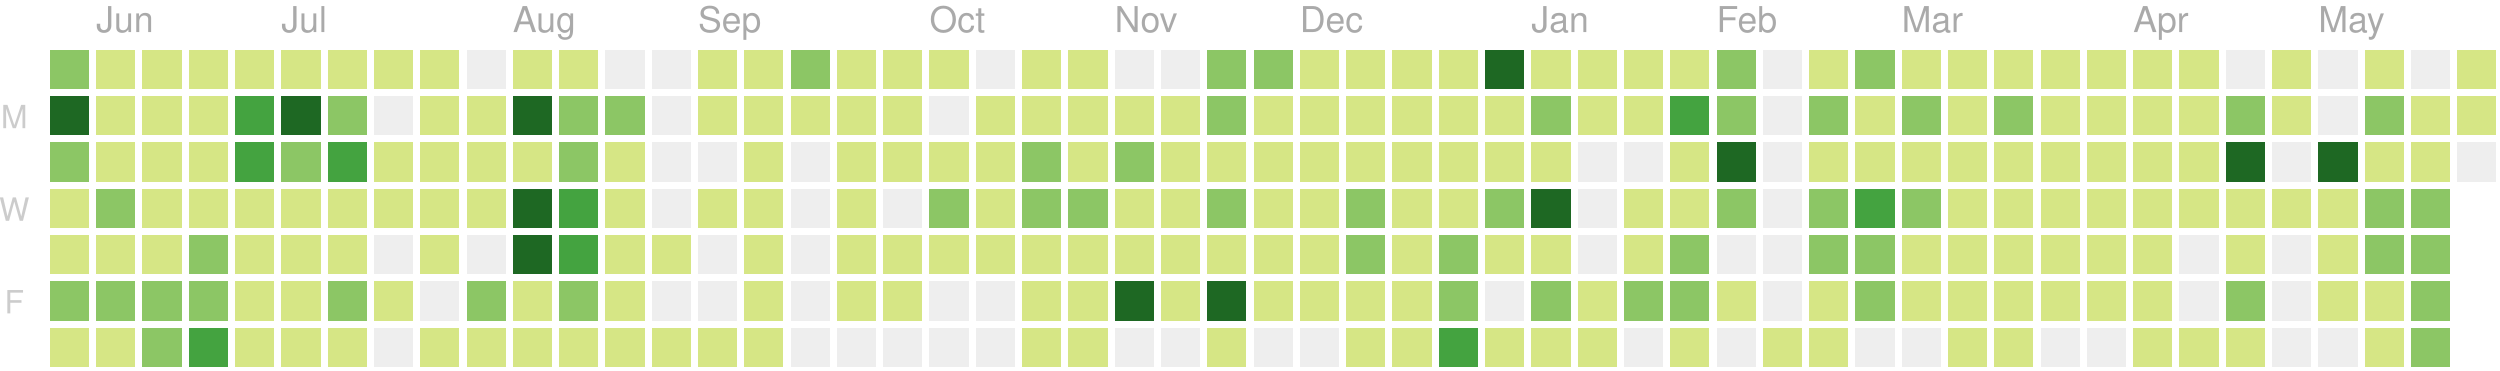
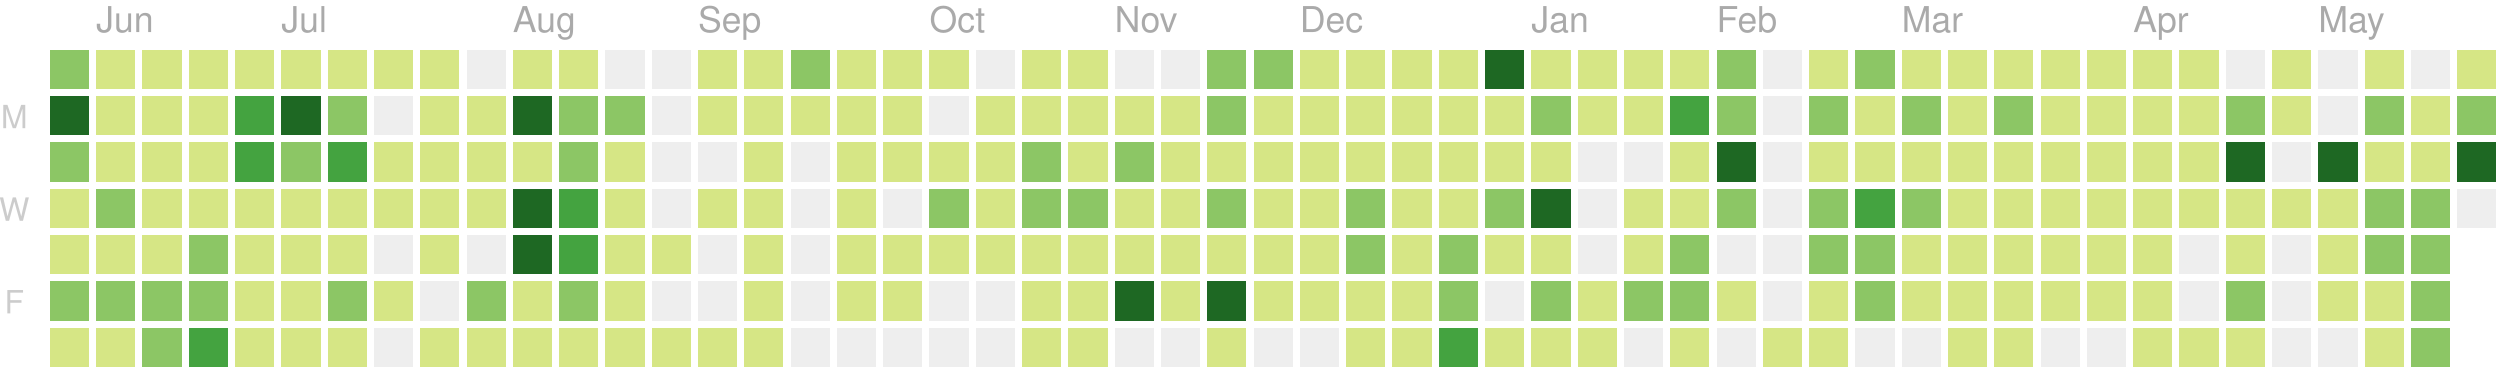
<svg xmlns="http://www.w3.org/2000/svg" version="1.1" width="702" height="104">
  <rect style="fill:#8cc665;shape-rendering:crispedges;" data-score="15" data-date="2018-05-27" x="14" y="14" width="11" height="11" />
  <rect style="fill:#d6e685;shape-rendering:crispedges;" data-score="1" data-date="2018-06-03" x="27" y="14" width="11" height="11" />
  <rect style="fill:#d6e685;shape-rendering:crispedges;" data-score="1" data-date="2018-06-10" x="40" y="14" width="11" height="11" />
  <rect style="fill:#d6e685;shape-rendering:crispedges;" data-score="1" data-date="2018-06-17" x="53" y="14" width="11" height="11" />
  <rect style="fill:#d6e685;shape-rendering:crispedges;" data-score="8" data-date="2018-06-24" x="66" y="14" width="11" height="11" />
  <rect style="fill:#d6e685;shape-rendering:crispedges;" data-score="5" data-date="2018-07-01" x="79" y="14" width="11" height="11" />
  <rect style="fill:#d6e685;shape-rendering:crispedges;" data-score="3" data-date="2018-07-08" x="92" y="14" width="11" height="11" />
  <rect style="fill:#d6e685;shape-rendering:crispedges;" data-score="1" data-date="2018-07-15" x="105" y="14" width="11" height="11" />
  <rect style="fill:#d6e685;shape-rendering:crispedges;" data-score="2" data-date="2018-07-22" x="118" y="14" width="11" height="11" />
  <rect style="fill:#eeeeee;shape-rendering:crispedges;" data-score="0" data-date="2018-07-29" x="131" y="14" width="11" height="11" />
  <rect style="fill:#d6e685;shape-rendering:crispedges;" data-score="1" data-date="2018-08-05" x="144" y="14" width="11" height="11" />
  <rect style="fill:#d6e685;shape-rendering:crispedges;" data-score="3" data-date="2018-08-12" x="157" y="14" width="11" height="11" />
  <rect style="fill:#eeeeee;shape-rendering:crispedges;" data-score="0" data-date="2018-08-19" x="170" y="14" width="11" height="11" />
  <rect style="fill:#eeeeee;shape-rendering:crispedges;" data-score="0" data-date="2018-08-26" x="183" y="14" width="11" height="11" />
  <rect style="fill:#d6e685;shape-rendering:crispedges;" data-score="1" data-date="2018-09-02" x="196" y="14" width="11" height="11" />
  <rect style="fill:#d6e685;shape-rendering:crispedges;" data-score="5" data-date="2018-09-09" x="209" y="14" width="11" height="11" />
  <rect style="fill:#8cc665;shape-rendering:crispedges;" data-score="15" data-date="2018-09-16" x="222" y="14" width="11" height="11" />
  <rect style="fill:#d6e685;shape-rendering:crispedges;" data-score="6" data-date="2018-09-23" x="235" y="14" width="11" height="11" />
  <rect style="fill:#d6e685;shape-rendering:crispedges;" data-score="1" data-date="2018-09-30" x="248" y="14" width="11" height="11" />
  <rect style="fill:#d6e685;shape-rendering:crispedges;" data-score="2" data-date="2018-10-07" x="261" y="14" width="11" height="11" />
  <rect style="fill:#eeeeee;shape-rendering:crispedges;" data-score="0" data-date="2018-10-14" x="274" y="14" width="11" height="11" />
  <rect style="fill:#d6e685;shape-rendering:crispedges;" data-score="1" data-date="2018-10-21" x="287" y="14" width="11" height="11" />
  <rect style="fill:#d6e685;shape-rendering:crispedges;" data-score="10" data-date="2018-10-28" x="300" y="14" width="11" height="11" />
  <rect style="fill:#eeeeee;shape-rendering:crispedges;" data-score="0" data-date="2018-11-04" x="313" y="14" width="11" height="11" />
  <rect style="fill:#eeeeee;shape-rendering:crispedges;" data-score="0" data-date="2018-11-11" x="326" y="14" width="11" height="11" />
  <rect style="fill:#8cc665;shape-rendering:crispedges;" data-score="15" data-date="2018-11-18" x="339" y="14" width="11" height="11" />
  <rect style="fill:#8cc665;shape-rendering:crispedges;" data-score="17" data-date="2018-11-25" x="352" y="14" width="11" height="11" />
  <rect style="fill:#d6e685;shape-rendering:crispedges;" data-score="4" data-date="2018-12-02" x="365" y="14" width="11" height="11" />
  <rect style="fill:#d6e685;shape-rendering:crispedges;" data-score="2" data-date="2018-12-09" x="378" y="14" width="11" height="11" />
  <rect style="fill:#d6e685;shape-rendering:crispedges;" data-score="3" data-date="2018-12-16" x="391" y="14" width="11" height="11" />
  <rect style="fill:#d6e685;shape-rendering:crispedges;" data-score="4" data-date="2018-12-23" x="404" y="14" width="11" height="11" />
  <rect style="fill:#1e6823;shape-rendering:crispedges;" data-score="82" data-date="2018-12-30" x="417" y="14" width="11" height="11" />
  <rect style="fill:#d6e685;shape-rendering:crispedges;" data-score="7" data-date="2019-01-06" x="430" y="14" width="11" height="11" />
  <rect style="fill:#d6e685;shape-rendering:crispedges;" data-score="1" data-date="2019-01-13" x="443" y="14" width="11" height="11" />
  <rect style="fill:#d6e685;shape-rendering:crispedges;" data-score="8" data-date="2019-01-20" x="456" y="14" width="11" height="11" />
  <rect style="fill:#d6e685;shape-rendering:crispedges;" data-score="7" data-date="2019-01-27" x="469" y="14" width="11" height="11" />
  <rect style="fill:#8cc665;shape-rendering:crispedges;" data-score="20" data-date="2019-02-03" x="482" y="14" width="11" height="11" />
  <rect style="fill:#eeeeee;shape-rendering:crispedges;" data-score="0" data-date="2019-02-10" x="495" y="14" width="11" height="11" />
  <rect style="fill:#d6e685;shape-rendering:crispedges;" data-score="2" data-date="2019-02-17" x="508" y="14" width="11" height="11" />
  <rect style="fill:#8cc665;shape-rendering:crispedges;" data-score="13" data-date="2019-02-24" x="521" y="14" width="11" height="11" />
  <rect style="fill:#d6e685;shape-rendering:crispedges;" data-score="6" data-date="2019-03-03" x="534" y="14" width="11" height="11" />
  <rect style="fill:#d6e685;shape-rendering:crispedges;" data-score="6" data-date="2019-03-10" x="547" y="14" width="11" height="11" />
  <rect style="fill:#d6e685;shape-rendering:crispedges;" data-score="1" data-date="2019-03-17" x="560" y="14" width="11" height="11" />
  <rect style="fill:#d6e685;shape-rendering:crispedges;" data-score="4" data-date="2019-03-24" x="573" y="14" width="11" height="11" />
  <rect style="fill:#d6e685;shape-rendering:crispedges;" data-score="3" data-date="2019-03-31" x="586" y="14" width="11" height="11" />
  <rect style="fill:#d6e685;shape-rendering:crispedges;" data-score="2" data-date="2019-04-07" x="599" y="14" width="11" height="11" />
  <rect style="fill:#d6e685;shape-rendering:crispedges;" data-score="3" data-date="2019-04-14" x="612" y="14" width="11" height="11" />
  <rect style="fill:#eeeeee;shape-rendering:crispedges;" data-score="0" data-date="2019-04-21" x="625" y="14" width="11" height="11" />
  <rect style="fill:#d6e685;shape-rendering:crispedges;" data-score="9" data-date="2019-04-28" x="638" y="14" width="11" height="11" />
  <rect style="fill:#eeeeee;shape-rendering:crispedges;" data-score="0" data-date="2019-05-05" x="651" y="14" width="11" height="11" />
  <rect style="fill:#d6e685;shape-rendering:crispedges;" data-score="6" data-date="2019-05-12" x="664" y="14" width="11" height="11" />
  <rect style="fill:#eeeeee;shape-rendering:crispedges;" data-score="0" data-date="2019-05-19" x="677" y="14" width="11" height="11" />
  <rect style="fill:#d6e685;shape-rendering:crispedges;" data-score="4" data-date="2019-05-26" x="690" y="14" width="11" height="11" />
  <rect style="fill:#1e6823;shape-rendering:crispedges;" data-score="35" data-date="2018-05-28" x="14" y="27" width="11" height="11" />
  <rect style="fill:#d6e685;shape-rendering:crispedges;" data-score="1" data-date="2018-06-04" x="27" y="27" width="11" height="11" />
  <rect style="fill:#d6e685;shape-rendering:crispedges;" data-score="4" data-date="2018-06-11" x="40" y="27" width="11" height="11" />
  <rect style="fill:#d6e685;shape-rendering:crispedges;" data-score="4" data-date="2018-06-18" x="53" y="27" width="11" height="11" />
  <rect style="fill:#44a340;shape-rendering:crispedges;" data-score="22" data-date="2018-06-25" x="66" y="27" width="11" height="11" />
  <rect style="fill:#1e6823;shape-rendering:crispedges;" data-score="31" data-date="2018-07-02" x="79" y="27" width="11" height="11" />
  <rect style="fill:#8cc665;shape-rendering:crispedges;" data-score="13" data-date="2018-07-09" x="92" y="27" width="11" height="11" />
  <rect style="fill:#eeeeee;shape-rendering:crispedges;" data-score="0" data-date="2018-07-16" x="105" y="27" width="11" height="11" />
  <rect style="fill:#d6e685;shape-rendering:crispedges;" data-score="3" data-date="2018-07-23" x="118" y="27" width="11" height="11" />
  <rect style="fill:#d6e685;shape-rendering:crispedges;" data-score="8" data-date="2018-07-30" x="131" y="27" width="11" height="11" />
  <rect style="fill:#1e6823;shape-rendering:crispedges;" data-score="42" data-date="2018-08-06" x="144" y="27" width="11" height="11" />
  <rect style="fill:#8cc665;shape-rendering:crispedges;" data-score="16" data-date="2018-08-13" x="157" y="27" width="11" height="11" />
  <rect style="fill:#8cc665;shape-rendering:crispedges;" data-score="14" data-date="2018-08-20" x="170" y="27" width="11" height="11" />
  <rect style="fill:#eeeeee;shape-rendering:crispedges;" data-score="0" data-date="2018-08-27" x="183" y="27" width="11" height="11" />
  <rect style="fill:#d6e685;shape-rendering:crispedges;" data-score="2" data-date="2018-09-03" x="196" y="27" width="11" height="11" />
  <rect style="fill:#d6e685;shape-rendering:crispedges;" data-score="4" data-date="2018-09-10" x="209" y="27" width="11" height="11" />
  <rect style="fill:#d6e685;shape-rendering:crispedges;" data-score="1" data-date="2018-09-17" x="222" y="27" width="11" height="11" />
  <rect style="fill:#d6e685;shape-rendering:crispedges;" data-score="7" data-date="2018-09-24" x="235" y="27" width="11" height="11" />
  <rect style="fill:#d6e685;shape-rendering:crispedges;" data-score="3" data-date="2018-10-01" x="248" y="27" width="11" height="11" />
  <rect style="fill:#eeeeee;shape-rendering:crispedges;" data-score="0" data-date="2018-10-08" x="261" y="27" width="11" height="11" />
  <rect style="fill:#d6e685;shape-rendering:crispedges;" data-score="1" data-date="2018-10-15" x="274" y="27" width="11" height="11" />
  <rect style="fill:#d6e685;shape-rendering:crispedges;" data-score="1" data-date="2018-10-22" x="287" y="27" width="11" height="11" />
  <rect style="fill:#d6e685;shape-rendering:crispedges;" data-score="9" data-date="2018-10-29" x="300" y="27" width="11" height="11" />
  <rect style="fill:#d6e685;shape-rendering:crispedges;" data-score="6" data-date="2018-11-05" x="313" y="27" width="11" height="11" />
  <rect style="fill:#d6e685;shape-rendering:crispedges;" data-score="10" data-date="2018-11-12" x="326" y="27" width="11" height="11" />
  <rect style="fill:#8cc665;shape-rendering:crispedges;" data-score="11" data-date="2018-11-19" x="339" y="27" width="11" height="11" />
  <rect style="fill:#d6e685;shape-rendering:crispedges;" data-score="10" data-date="2018-11-26" x="352" y="27" width="11" height="11" />
  <rect style="fill:#d6e685;shape-rendering:crispedges;" data-score="4" data-date="2018-12-03" x="365" y="27" width="11" height="11" />
  <rect style="fill:#d6e685;shape-rendering:crispedges;" data-score="8" data-date="2018-12-10" x="378" y="27" width="11" height="11" />
  <rect style="fill:#d6e685;shape-rendering:crispedges;" data-score="10" data-date="2018-12-17" x="391" y="27" width="11" height="11" />
  <rect style="fill:#d6e685;shape-rendering:crispedges;" data-score="4" data-date="2018-12-24" x="404" y="27" width="11" height="11" />
  <rect style="fill:#d6e685;shape-rendering:crispedges;" data-score="8" data-date="2018-12-31" x="417" y="27" width="11" height="11" />
  <rect style="fill:#8cc665;shape-rendering:crispedges;" data-score="12" data-date="2019-01-07" x="430" y="27" width="11" height="11" />
  <rect style="fill:#d6e685;shape-rendering:crispedges;" data-score="2" data-date="2019-01-14" x="443" y="27" width="11" height="11" />
  <rect style="fill:#d6e685;shape-rendering:crispedges;" data-score="6" data-date="2019-01-21" x="456" y="27" width="11" height="11" />
  <rect style="fill:#44a340;shape-rendering:crispedges;" data-score="26" data-date="2019-01-28" x="469" y="27" width="11" height="11" />
  <rect style="fill:#8cc665;shape-rendering:crispedges;" data-score="17" data-date="2019-02-04" x="482" y="27" width="11" height="11" />
  <rect style="fill:#eeeeee;shape-rendering:crispedges;" data-score="0" data-date="2019-02-11" x="495" y="27" width="11" height="11" />
  <rect style="fill:#8cc665;shape-rendering:crispedges;" data-score="14" data-date="2019-02-18" x="508" y="27" width="11" height="11" />
  <rect style="fill:#d6e685;shape-rendering:crispedges;" data-score="3" data-date="2019-02-25" x="521" y="27" width="11" height="11" />
  <rect style="fill:#8cc665;shape-rendering:crispedges;" data-score="11" data-date="2019-03-04" x="534" y="27" width="11" height="11" />
  <rect style="fill:#d6e685;shape-rendering:crispedges;" data-score="5" data-date="2019-03-11" x="547" y="27" width="11" height="11" />
  <rect style="fill:#8cc665;shape-rendering:crispedges;" data-score="11" data-date="2019-03-18" x="560" y="27" width="11" height="11" />
  <rect style="fill:#d6e685;shape-rendering:crispedges;" data-score="4" data-date="2019-03-25" x="573" y="27" width="11" height="11" />
  <rect style="fill:#d6e685;shape-rendering:crispedges;" data-score="2" data-date="2019-04-01" x="586" y="27" width="11" height="11" />
  <rect style="fill:#d6e685;shape-rendering:crispedges;" data-score="2" data-date="2019-04-08" x="599" y="27" width="11" height="11" />
  <rect style="fill:#d6e685;shape-rendering:crispedges;" data-score="2" data-date="2019-04-15" x="612" y="27" width="11" height="11" />
  <rect style="fill:#8cc665;shape-rendering:crispedges;" data-score="14" data-date="2019-04-22" x="625" y="27" width="11" height="11" />
  <rect style="fill:#d6e685;shape-rendering:crispedges;" data-score="7" data-date="2019-04-29" x="638" y="27" width="11" height="11" />
  <rect style="fill:#eeeeee;shape-rendering:crispedges;" data-score="0" data-date="2019-05-06" x="651" y="27" width="11" height="11" />
  <rect style="fill:#8cc665;shape-rendering:crispedges;" data-score="17" data-date="2019-05-13" x="664" y="27" width="11" height="11" />
  <rect style="fill:#d6e685;shape-rendering:crispedges;" data-score="7" data-date="2019-05-20" x="677" y="27" width="11" height="11" />
-   <rect style="fill:#d6e685;shape-rendering:crispedges;" data-score="9" data-date="2019-05-27" x="690" y="27" width="11" height="11" />
+   <rect style="fill:#8cc665;shape-rendering:crispedges;" data-score="11" data-date="2019-05-27" x="690" y="27" width="11" height="11" />
  <rect style="fill:#8cc665;shape-rendering:crispedges;" data-score="16" data-date="2018-05-29" x="14" y="40" width="11" height="11" />
  <rect style="fill:#d6e685;shape-rendering:crispedges;" data-score="8" data-date="2018-06-05" x="27" y="40" width="11" height="11" />
  <rect style="fill:#d6e685;shape-rendering:crispedges;" data-score="7" data-date="2018-06-12" x="40" y="40" width="11" height="11" />
  <rect style="fill:#d6e685;shape-rendering:crispedges;" data-score="4" data-date="2018-06-19" x="53" y="40" width="11" height="11" />
  <rect style="fill:#44a340;shape-rendering:crispedges;" data-score="24" data-date="2018-06-26" x="66" y="40" width="11" height="11" />
  <rect style="fill:#8cc665;shape-rendering:crispedges;" data-score="18" data-date="2018-07-03" x="79" y="40" width="11" height="11" />
  <rect style="fill:#44a340;shape-rendering:crispedges;" data-score="25" data-date="2018-07-10" x="92" y="40" width="11" height="11" />
  <rect style="fill:#d6e685;shape-rendering:crispedges;" data-score="4" data-date="2018-07-17" x="105" y="40" width="11" height="11" />
  <rect style="fill:#d6e685;shape-rendering:crispedges;" data-score="5" data-date="2018-07-24" x="118" y="40" width="11" height="11" />
  <rect style="fill:#d6e685;shape-rendering:crispedges;" data-score="6" data-date="2018-07-31" x="131" y="40" width="11" height="11" />
  <rect style="fill:#d6e685;shape-rendering:crispedges;" data-score="9" data-date="2018-08-07" x="144" y="40" width="11" height="11" />
  <rect style="fill:#8cc665;shape-rendering:crispedges;" data-score="17" data-date="2018-08-14" x="157" y="40" width="11" height="11" />
  <rect style="fill:#d6e685;shape-rendering:crispedges;" data-score="6" data-date="2018-08-21" x="170" y="40" width="11" height="11" />
  <rect style="fill:#eeeeee;shape-rendering:crispedges;" data-score="0" data-date="2018-08-28" x="183" y="40" width="11" height="11" />
  <rect style="fill:#eeeeee;shape-rendering:crispedges;" data-score="0" data-date="2018-09-04" x="196" y="40" width="11" height="11" />
  <rect style="fill:#d6e685;shape-rendering:crispedges;" data-score="5" data-date="2018-09-11" x="209" y="40" width="11" height="11" />
  <rect style="fill:#eeeeee;shape-rendering:crispedges;" data-score="0" data-date="2018-09-18" x="222" y="40" width="11" height="11" />
  <rect style="fill:#d6e685;shape-rendering:crispedges;" data-score="1" data-date="2018-09-25" x="235" y="40" width="11" height="11" />
  <rect style="fill:#d6e685;shape-rendering:crispedges;" data-score="10" data-date="2018-10-02" x="248" y="40" width="11" height="11" />
  <rect style="fill:#d6e685;shape-rendering:crispedges;" data-score="5" data-date="2018-10-09" x="261" y="40" width="11" height="11" />
  <rect style="fill:#d6e685;shape-rendering:crispedges;" data-score="5" data-date="2018-10-16" x="274" y="40" width="11" height="11" />
  <rect style="fill:#8cc665;shape-rendering:crispedges;" data-score="13" data-date="2018-10-23" x="287" y="40" width="11" height="11" />
  <rect style="fill:#d6e685;shape-rendering:crispedges;" data-score="9" data-date="2018-10-30" x="300" y="40" width="11" height="11" />
  <rect style="fill:#8cc665;shape-rendering:crispedges;" data-score="19" data-date="2018-11-06" x="313" y="40" width="11" height="11" />
  <rect style="fill:#d6e685;shape-rendering:crispedges;" data-score="1" data-date="2018-11-13" x="326" y="40" width="11" height="11" />
  <rect style="fill:#d6e685;shape-rendering:crispedges;" data-score="8" data-date="2018-11-20" x="339" y="40" width="11" height="11" />
  <rect style="fill:#d6e685;shape-rendering:crispedges;" data-score="6" data-date="2018-11-27" x="352" y="40" width="11" height="11" />
  <rect style="fill:#d6e685;shape-rendering:crispedges;" data-score="7" data-date="2018-12-04" x="365" y="40" width="11" height="11" />
  <rect style="fill:#d6e685;shape-rendering:crispedges;" data-score="5" data-date="2018-12-11" x="378" y="40" width="11" height="11" />
  <rect style="fill:#d6e685;shape-rendering:crispedges;" data-score="7" data-date="2018-12-18" x="391" y="40" width="11" height="11" />
  <rect style="fill:#d6e685;shape-rendering:crispedges;" data-score="2" data-date="2018-12-25" x="404" y="40" width="11" height="11" />
  <rect style="fill:#d6e685;shape-rendering:crispedges;" data-score="10" data-date="2019-01-01" x="417" y="40" width="11" height="11" />
  <rect style="fill:#d6e685;shape-rendering:crispedges;" data-score="4" data-date="2019-01-08" x="430" y="40" width="11" height="11" />
  <rect style="fill:#eeeeee;shape-rendering:crispedges;" data-score="0" data-date="2019-01-15" x="443" y="40" width="11" height="11" />
  <rect style="fill:#eeeeee;shape-rendering:crispedges;" data-score="0" data-date="2019-01-22" x="456" y="40" width="11" height="11" />
  <rect style="fill:#d6e685;shape-rendering:crispedges;" data-score="9" data-date="2019-01-29" x="469" y="40" width="11" height="11" />
  <rect style="fill:#1e6823;shape-rendering:crispedges;" data-score="35" data-date="2019-02-05" x="482" y="40" width="11" height="11" />
  <rect style="fill:#eeeeee;shape-rendering:crispedges;" data-score="0" data-date="2019-02-12" x="495" y="40" width="11" height="11" />
  <rect style="fill:#d6e685;shape-rendering:crispedges;" data-score="2" data-date="2019-02-19" x="508" y="40" width="11" height="11" />
  <rect style="fill:#d6e685;shape-rendering:crispedges;" data-score="3" data-date="2019-02-26" x="521" y="40" width="11" height="11" />
  <rect style="fill:#d6e685;shape-rendering:crispedges;" data-score="3" data-date="2019-03-05" x="534" y="40" width="11" height="11" />
  <rect style="fill:#d6e685;shape-rendering:crispedges;" data-score="2" data-date="2019-03-12" x="547" y="40" width="11" height="11" />
  <rect style="fill:#d6e685;shape-rendering:crispedges;" data-score="8" data-date="2019-03-19" x="560" y="40" width="11" height="11" />
  <rect style="fill:#d6e685;shape-rendering:crispedges;" data-score="3" data-date="2019-03-26" x="573" y="40" width="11" height="11" />
  <rect style="fill:#d6e685;shape-rendering:crispedges;" data-score="9" data-date="2019-04-02" x="586" y="40" width="11" height="11" />
  <rect style="fill:#d6e685;shape-rendering:crispedges;" data-score="4" data-date="2019-04-09" x="599" y="40" width="11" height="11" />
  <rect style="fill:#d6e685;shape-rendering:crispedges;" data-score="3" data-date="2019-04-16" x="612" y="40" width="11" height="11" />
  <rect style="fill:#1e6823;shape-rendering:crispedges;" data-score="35" data-date="2019-04-23" x="625" y="40" width="11" height="11" />
  <rect style="fill:#eeeeee;shape-rendering:crispedges;" data-score="0" data-date="2019-04-30" x="638" y="40" width="11" height="11" />
  <rect style="fill:#1e6823;shape-rendering:crispedges;" data-score="32" data-date="2019-05-07" x="651" y="40" width="11" height="11" />
  <rect style="fill:#d6e685;shape-rendering:crispedges;" data-score="7" data-date="2019-05-14" x="664" y="40" width="11" height="11" />
  <rect style="fill:#d6e685;shape-rendering:crispedges;" data-score="4" data-date="2019-05-21" x="677" y="40" width="11" height="11" />
-   <rect style="fill:#eeeeee;shape-rendering:crispedges;" data-score="0" data-date="2019-05-28" x="690" y="40" width="11" height="11" />
+   <rect style="fill:#1e6823;shape-rendering:crispedges;" data-score="33" data-date="2019-05-28" x="690" y="40" width="11" height="11" />
  <rect style="fill:#d6e685;shape-rendering:crispedges;" data-score="10" data-date="2018-05-30" x="14" y="53" width="11" height="11" />
  <rect style="fill:#8cc665;shape-rendering:crispedges;" data-score="14" data-date="2018-06-06" x="27" y="53" width="11" height="11" />
  <rect style="fill:#d6e685;shape-rendering:crispedges;" data-score="8" data-date="2018-06-13" x="40" y="53" width="11" height="11" />
  <rect style="fill:#d6e685;shape-rendering:crispedges;" data-score="3" data-date="2018-06-20" x="53" y="53" width="11" height="11" />
  <rect style="fill:#d6e685;shape-rendering:crispedges;" data-score="7" data-date="2018-06-27" x="66" y="53" width="11" height="11" />
  <rect style="fill:#d6e685;shape-rendering:crispedges;" data-score="1" data-date="2018-07-04" x="79" y="53" width="11" height="11" />
  <rect style="fill:#d6e685;shape-rendering:crispedges;" data-score="4" data-date="2018-07-11" x="92" y="53" width="11" height="11" />
  <rect style="fill:#d6e685;shape-rendering:crispedges;" data-score="1" data-date="2018-07-18" x="105" y="53" width="11" height="11" />
  <rect style="fill:#d6e685;shape-rendering:crispedges;" data-score="3" data-date="2018-07-25" x="118" y="53" width="11" height="11" />
  <rect style="fill:#d6e685;shape-rendering:crispedges;" data-score="10" data-date="2018-08-01" x="131" y="53" width="11" height="11" />
  <rect style="fill:#1e6823;shape-rendering:crispedges;" data-score="40" data-date="2018-08-08" x="144" y="53" width="11" height="11" />
  <rect style="fill:#44a340;shape-rendering:crispedges;" data-score="27" data-date="2018-08-15" x="157" y="53" width="11" height="11" />
  <rect style="fill:#d6e685;shape-rendering:crispedges;" data-score="3" data-date="2018-08-22" x="170" y="53" width="11" height="11" />
  <rect style="fill:#eeeeee;shape-rendering:crispedges;" data-score="0" data-date="2018-08-29" x="183" y="53" width="11" height="11" />
  <rect style="fill:#d6e685;shape-rendering:crispedges;" data-score="1" data-date="2018-09-05" x="196" y="53" width="11" height="11" />
  <rect style="fill:#d6e685;shape-rendering:crispedges;" data-score="2" data-date="2018-09-12" x="209" y="53" width="11" height="11" />
  <rect style="fill:#eeeeee;shape-rendering:crispedges;" data-score="0" data-date="2018-09-19" x="222" y="53" width="11" height="11" />
  <rect style="fill:#d6e685;shape-rendering:crispedges;" data-score="1" data-date="2018-09-26" x="235" y="53" width="11" height="11" />
  <rect style="fill:#eeeeee;shape-rendering:crispedges;" data-score="0" data-date="2018-10-03" x="248" y="53" width="11" height="11" />
  <rect style="fill:#8cc665;shape-rendering:crispedges;" data-score="19" data-date="2018-10-10" x="261" y="53" width="11" height="11" />
  <rect style="fill:#d6e685;shape-rendering:crispedges;" data-score="3" data-date="2018-10-17" x="274" y="53" width="11" height="11" />
  <rect style="fill:#8cc665;shape-rendering:crispedges;" data-score="12" data-date="2018-10-24" x="287" y="53" width="11" height="11" />
  <rect style="fill:#8cc665;shape-rendering:crispedges;" data-score="13" data-date="2018-10-31" x="300" y="53" width="11" height="11" />
  <rect style="fill:#d6e685;shape-rendering:crispedges;" data-score="6" data-date="2018-11-07" x="313" y="53" width="11" height="11" />
  <rect style="fill:#d6e685;shape-rendering:crispedges;" data-score="3" data-date="2018-11-14" x="326" y="53" width="11" height="11" />
  <rect style="fill:#8cc665;shape-rendering:crispedges;" data-score="14" data-date="2018-11-21" x="339" y="53" width="11" height="11" />
  <rect style="fill:#d6e685;shape-rendering:crispedges;" data-score="7" data-date="2018-11-28" x="352" y="53" width="11" height="11" />
  <rect style="fill:#d6e685;shape-rendering:crispedges;" data-score="10" data-date="2018-12-05" x="365" y="53" width="11" height="11" />
  <rect style="fill:#8cc665;shape-rendering:crispedges;" data-score="13" data-date="2018-12-12" x="378" y="53" width="11" height="11" />
  <rect style="fill:#d6e685;shape-rendering:crispedges;" data-score="9" data-date="2018-12-19" x="391" y="53" width="11" height="11" />
  <rect style="fill:#d6e685;shape-rendering:crispedges;" data-score="2" data-date="2018-12-26" x="404" y="53" width="11" height="11" />
  <rect style="fill:#8cc665;shape-rendering:crispedges;" data-score="11" data-date="2019-01-02" x="417" y="53" width="11" height="11" />
  <rect style="fill:#1e6823;shape-rendering:crispedges;" data-score="32" data-date="2019-01-09" x="430" y="53" width="11" height="11" />
  <rect style="fill:#eeeeee;shape-rendering:crispedges;" data-score="0" data-date="2019-01-16" x="443" y="53" width="11" height="11" />
  <rect style="fill:#d6e685;shape-rendering:crispedges;" data-score="6" data-date="2019-01-23" x="456" y="53" width="11" height="11" />
  <rect style="fill:#d6e685;shape-rendering:crispedges;" data-score="9" data-date="2019-01-30" x="469" y="53" width="11" height="11" />
  <rect style="fill:#8cc665;shape-rendering:crispedges;" data-score="13" data-date="2019-02-06" x="482" y="53" width="11" height="11" />
  <rect style="fill:#eeeeee;shape-rendering:crispedges;" data-score="0" data-date="2019-02-13" x="495" y="53" width="11" height="11" />
  <rect style="fill:#8cc665;shape-rendering:crispedges;" data-score="12" data-date="2019-02-20" x="508" y="53" width="11" height="11" />
  <rect style="fill:#44a340;shape-rendering:crispedges;" data-score="30" data-date="2019-02-27" x="521" y="53" width="11" height="11" />
  <rect style="fill:#8cc665;shape-rendering:crispedges;" data-score="14" data-date="2019-03-06" x="534" y="53" width="11" height="11" />
  <rect style="fill:#d6e685;shape-rendering:crispedges;" data-score="3" data-date="2019-03-13" x="547" y="53" width="11" height="11" />
  <rect style="fill:#d6e685;shape-rendering:crispedges;" data-score="4" data-date="2019-03-20" x="560" y="53" width="11" height="11" />
  <rect style="fill:#d6e685;shape-rendering:crispedges;" data-score="2" data-date="2019-03-27" x="573" y="53" width="11" height="11" />
  <rect style="fill:#d6e685;shape-rendering:crispedges;" data-score="3" data-date="2019-04-03" x="586" y="53" width="11" height="11" />
  <rect style="fill:#d6e685;shape-rendering:crispedges;" data-score="6" data-date="2019-04-10" x="599" y="53" width="11" height="11" />
  <rect style="fill:#d6e685;shape-rendering:crispedges;" data-score="5" data-date="2019-04-17" x="612" y="53" width="11" height="11" />
  <rect style="fill:#d6e685;shape-rendering:crispedges;" data-score="4" data-date="2019-04-24" x="625" y="53" width="11" height="11" />
  <rect style="fill:#d6e685;shape-rendering:crispedges;" data-score="2" data-date="2019-05-01" x="638" y="53" width="11" height="11" />
  <rect style="fill:#d6e685;shape-rendering:crispedges;" data-score="4" data-date="2019-05-08" x="651" y="53" width="11" height="11" />
  <rect style="fill:#8cc665;shape-rendering:crispedges;" data-score="15" data-date="2019-05-15" x="664" y="53" width="11" height="11" />
  <rect style="fill:#8cc665;shape-rendering:crispedges;" data-score="11" data-date="2019-05-22" x="677" y="53" width="11" height="11" />
+   <rect style="fill:#eeeeee;shape-rendering:crispedges;" data-score="0" data-date="2019-05-29" x="690" y="53" width="11" height="11" />
  <rect style="fill:#d6e685;shape-rendering:crispedges;" data-score="3" data-date="2018-05-31" x="14" y="66" width="11" height="11" />
  <rect style="fill:#d6e685;shape-rendering:crispedges;" data-score="5" data-date="2018-06-07" x="27" y="66" width="11" height="11" />
  <rect style="fill:#d6e685;shape-rendering:crispedges;" data-score="3" data-date="2018-06-14" x="40" y="66" width="11" height="11" />
  <rect style="fill:#8cc665;shape-rendering:crispedges;" data-score="12" data-date="2018-06-21" x="53" y="66" width="11" height="11" />
  <rect style="fill:#d6e685;shape-rendering:crispedges;" data-score="1" data-date="2018-06-28" x="66" y="66" width="11" height="11" />
  <rect style="fill:#d6e685;shape-rendering:crispedges;" data-score="2" data-date="2018-07-05" x="79" y="66" width="11" height="11" />
  <rect style="fill:#d6e685;shape-rendering:crispedges;" data-score="5" data-date="2018-07-12" x="92" y="66" width="11" height="11" />
  <rect style="fill:#eeeeee;shape-rendering:crispedges;" data-score="0" data-date="2018-07-19" x="105" y="66" width="11" height="11" />
  <rect style="fill:#d6e685;shape-rendering:crispedges;" data-score="2" data-date="2018-07-26" x="118" y="66" width="11" height="11" />
  <rect style="fill:#eeeeee;shape-rendering:crispedges;" data-score="0" data-date="2018-08-02" x="131" y="66" width="11" height="11" />
  <rect style="fill:#1e6823;shape-rendering:crispedges;" data-score="36" data-date="2018-08-09" x="144" y="66" width="11" height="11" />
  <rect style="fill:#44a340;shape-rendering:crispedges;" data-score="21" data-date="2018-08-16" x="157" y="66" width="11" height="11" />
  <rect style="fill:#d6e685;shape-rendering:crispedges;" data-score="4" data-date="2018-08-23" x="170" y="66" width="11" height="11" />
  <rect style="fill:#d6e685;shape-rendering:crispedges;" data-score="6" data-date="2018-08-30" x="183" y="66" width="11" height="11" />
  <rect style="fill:#eeeeee;shape-rendering:crispedges;" data-score="0" data-date="2018-09-06" x="196" y="66" width="11" height="11" />
  <rect style="fill:#d6e685;shape-rendering:crispedges;" data-score="1" data-date="2018-09-13" x="209" y="66" width="11" height="11" />
  <rect style="fill:#eeeeee;shape-rendering:crispedges;" data-score="0" data-date="2018-09-20" x="222" y="66" width="11" height="11" />
  <rect style="fill:#d6e685;shape-rendering:crispedges;" data-score="1" data-date="2018-09-27" x="235" y="66" width="11" height="11" />
  <rect style="fill:#d6e685;shape-rendering:crispedges;" data-score="7" data-date="2018-10-04" x="248" y="66" width="11" height="11" />
  <rect style="fill:#d6e685;shape-rendering:crispedges;" data-score="4" data-date="2018-10-11" x="261" y="66" width="11" height="11" />
  <rect style="fill:#d6e685;shape-rendering:crispedges;" data-score="4" data-date="2018-10-18" x="274" y="66" width="11" height="11" />
  <rect style="fill:#d6e685;shape-rendering:crispedges;" data-score="7" data-date="2018-10-25" x="287" y="66" width="11" height="11" />
  <rect style="fill:#d6e685;shape-rendering:crispedges;" data-score="7" data-date="2018-11-01" x="300" y="66" width="11" height="11" />
  <rect style="fill:#d6e685;shape-rendering:crispedges;" data-score="5" data-date="2018-11-08" x="313" y="66" width="11" height="11" />
  <rect style="fill:#d6e685;shape-rendering:crispedges;" data-score="3" data-date="2018-11-15" x="326" y="66" width="11" height="11" />
  <rect style="fill:#d6e685;shape-rendering:crispedges;" data-score="1" data-date="2018-11-22" x="339" y="66" width="11" height="11" />
  <rect style="fill:#d6e685;shape-rendering:crispedges;" data-score="6" data-date="2018-11-29" x="352" y="66" width="11" height="11" />
  <rect style="fill:#d6e685;shape-rendering:crispedges;" data-score="2" data-date="2018-12-06" x="365" y="66" width="11" height="11" />
  <rect style="fill:#8cc665;shape-rendering:crispedges;" data-score="17" data-date="2018-12-13" x="378" y="66" width="11" height="11" />
  <rect style="fill:#d6e685;shape-rendering:crispedges;" data-score="10" data-date="2018-12-20" x="391" y="66" width="11" height="11" />
  <rect style="fill:#8cc665;shape-rendering:crispedges;" data-score="15" data-date="2018-12-27" x="404" y="66" width="11" height="11" />
  <rect style="fill:#d6e685;shape-rendering:crispedges;" data-score="6" data-date="2019-01-03" x="417" y="66" width="11" height="11" />
  <rect style="fill:#d6e685;shape-rendering:crispedges;" data-score="6" data-date="2019-01-10" x="430" y="66" width="11" height="11" />
  <rect style="fill:#eeeeee;shape-rendering:crispedges;" data-score="0" data-date="2019-01-17" x="443" y="66" width="11" height="11" />
  <rect style="fill:#d6e685;shape-rendering:crispedges;" data-score="5" data-date="2019-01-24" x="456" y="66" width="11" height="11" />
  <rect style="fill:#8cc665;shape-rendering:crispedges;" data-score="17" data-date="2019-01-31" x="469" y="66" width="11" height="11" />
  <rect style="fill:#eeeeee;shape-rendering:crispedges;" data-score="0" data-date="2019-02-07" x="482" y="66" width="11" height="11" />
  <rect style="fill:#eeeeee;shape-rendering:crispedges;" data-score="0" data-date="2019-02-14" x="495" y="66" width="11" height="11" />
  <rect style="fill:#8cc665;shape-rendering:crispedges;" data-score="12" data-date="2019-02-21" x="508" y="66" width="11" height="11" />
  <rect style="fill:#8cc665;shape-rendering:crispedges;" data-score="12" data-date="2019-02-28" x="521" y="66" width="11" height="11" />
  <rect style="fill:#d6e685;shape-rendering:crispedges;" data-score="6" data-date="2019-03-07" x="534" y="66" width="11" height="11" />
  <rect style="fill:#d6e685;shape-rendering:crispedges;" data-score="8" data-date="2019-03-14" x="547" y="66" width="11" height="11" />
  <rect style="fill:#d6e685;shape-rendering:crispedges;" data-score="1" data-date="2019-03-21" x="560" y="66" width="11" height="11" />
  <rect style="fill:#d6e685;shape-rendering:crispedges;" data-score="2" data-date="2019-03-28" x="573" y="66" width="11" height="11" />
  <rect style="fill:#d6e685;shape-rendering:crispedges;" data-score="2" data-date="2019-04-04" x="586" y="66" width="11" height="11" />
  <rect style="fill:#d6e685;shape-rendering:crispedges;" data-score="4" data-date="2019-04-11" x="599" y="66" width="11" height="11" />
  <rect style="fill:#eeeeee;shape-rendering:crispedges;" data-score="0" data-date="2019-04-18" x="612" y="66" width="11" height="11" />
  <rect style="fill:#d6e685;shape-rendering:crispedges;" data-score="1" data-date="2019-04-25" x="625" y="66" width="11" height="11" />
  <rect style="fill:#eeeeee;shape-rendering:crispedges;" data-score="0" data-date="2019-05-02" x="638" y="66" width="11" height="11" />
  <rect style="fill:#d6e685;shape-rendering:crispedges;" data-score="1" data-date="2019-05-09" x="651" y="66" width="11" height="11" />
  <rect style="fill:#8cc665;shape-rendering:crispedges;" data-score="19" data-date="2019-05-16" x="664" y="66" width="11" height="11" />
  <rect style="fill:#8cc665;shape-rendering:crispedges;" data-score="17" data-date="2019-05-23" x="677" y="66" width="11" height="11" />
  <rect style="fill:#8cc665;shape-rendering:crispedges;" data-score="12" data-date="2018-06-01" x="14" y="79" width="11" height="11" />
  <rect style="fill:#8cc665;shape-rendering:crispedges;" data-score="15" data-date="2018-06-08" x="27" y="79" width="11" height="11" />
  <rect style="fill:#8cc665;shape-rendering:crispedges;" data-score="15" data-date="2018-06-15" x="40" y="79" width="11" height="11" />
  <rect style="fill:#8cc665;shape-rendering:crispedges;" data-score="11" data-date="2018-06-22" x="53" y="79" width="11" height="11" />
  <rect style="fill:#d6e685;shape-rendering:crispedges;" data-score="7" data-date="2018-06-29" x="66" y="79" width="11" height="11" />
  <rect style="fill:#d6e685;shape-rendering:crispedges;" data-score="7" data-date="2018-07-06" x="79" y="79" width="11" height="11" />
  <rect style="fill:#8cc665;shape-rendering:crispedges;" data-score="11" data-date="2018-07-13" x="92" y="79" width="11" height="11" />
  <rect style="fill:#d6e685;shape-rendering:crispedges;" data-score="3" data-date="2018-07-20" x="105" y="79" width="11" height="11" />
  <rect style="fill:#eeeeee;shape-rendering:crispedges;" data-score="0" data-date="2018-07-27" x="118" y="79" width="11" height="11" />
  <rect style="fill:#8cc665;shape-rendering:crispedges;" data-score="13" data-date="2018-08-03" x="131" y="79" width="11" height="11" />
  <rect style="fill:#d6e685;shape-rendering:crispedges;" data-score="5" data-date="2018-08-10" x="144" y="79" width="11" height="11" />
  <rect style="fill:#8cc665;shape-rendering:crispedges;" data-score="11" data-date="2018-08-17" x="157" y="79" width="11" height="11" />
  <rect style="fill:#d6e685;shape-rendering:crispedges;" data-score="8" data-date="2018-08-24" x="170" y="79" width="11" height="11" />
  <rect style="fill:#eeeeee;shape-rendering:crispedges;" data-score="0" data-date="2018-08-31" x="183" y="79" width="11" height="11" />
  <rect style="fill:#eeeeee;shape-rendering:crispedges;" data-score="0" data-date="2018-09-07" x="196" y="79" width="11" height="11" />
  <rect style="fill:#d6e685;shape-rendering:crispedges;" data-score="2" data-date="2018-09-14" x="209" y="79" width="11" height="11" />
  <rect style="fill:#eeeeee;shape-rendering:crispedges;" data-score="0" data-date="2018-09-21" x="222" y="79" width="11" height="11" />
  <rect style="fill:#d6e685;shape-rendering:crispedges;" data-score="1" data-date="2018-09-28" x="235" y="79" width="11" height="11" />
  <rect style="fill:#d6e685;shape-rendering:crispedges;" data-score="6" data-date="2018-10-05" x="248" y="79" width="11" height="11" />
  <rect style="fill:#eeeeee;shape-rendering:crispedges;" data-score="0" data-date="2018-10-12" x="261" y="79" width="11" height="11" />
  <rect style="fill:#eeeeee;shape-rendering:crispedges;" data-score="0" data-date="2018-10-19" x="274" y="79" width="11" height="11" />
  <rect style="fill:#d6e685;shape-rendering:crispedges;" data-score="3" data-date="2018-10-26" x="287" y="79" width="11" height="11" />
  <rect style="fill:#d6e685;shape-rendering:crispedges;" data-score="7" data-date="2018-11-02" x="300" y="79" width="11" height="11" />
  <rect style="fill:#1e6823;shape-rendering:crispedges;" data-score="43" data-date="2018-11-09" x="313" y="79" width="11" height="11" />
  <rect style="fill:#d6e685;shape-rendering:crispedges;" data-score="5" data-date="2018-11-16" x="326" y="79" width="11" height="11" />
  <rect style="fill:#1e6823;shape-rendering:crispedges;" data-score="42" data-date="2018-11-23" x="339" y="79" width="11" height="11" />
  <rect style="fill:#d6e685;shape-rendering:crispedges;" data-score="7" data-date="2018-11-30" x="352" y="79" width="11" height="11" />
  <rect style="fill:#d6e685;shape-rendering:crispedges;" data-score="5" data-date="2018-12-07" x="365" y="79" width="11" height="11" />
  <rect style="fill:#d6e685;shape-rendering:crispedges;" data-score="5" data-date="2018-12-14" x="378" y="79" width="11" height="11" />
  <rect style="fill:#d6e685;shape-rendering:crispedges;" data-score="2" data-date="2018-12-21" x="391" y="79" width="11" height="11" />
  <rect style="fill:#8cc665;shape-rendering:crispedges;" data-score="11" data-date="2018-12-28" x="404" y="79" width="11" height="11" />
  <rect style="fill:#eeeeee;shape-rendering:crispedges;" data-score="0" data-date="2019-01-04" x="417" y="79" width="11" height="11" />
  <rect style="fill:#8cc665;shape-rendering:crispedges;" data-score="18" data-date="2019-01-11" x="430" y="79" width="11" height="11" />
  <rect style="fill:#d6e685;shape-rendering:crispedges;" data-score="4" data-date="2019-01-18" x="443" y="79" width="11" height="11" />
  <rect style="fill:#8cc665;shape-rendering:crispedges;" data-score="13" data-date="2019-01-25" x="456" y="79" width="11" height="11" />
  <rect style="fill:#8cc665;shape-rendering:crispedges;" data-score="16" data-date="2019-02-01" x="469" y="79" width="11" height="11" />
  <rect style="fill:#d6e685;shape-rendering:crispedges;" data-score="1" data-date="2019-02-08" x="482" y="79" width="11" height="11" />
  <rect style="fill:#eeeeee;shape-rendering:crispedges;" data-score="0" data-date="2019-02-15" x="495" y="79" width="11" height="11" />
  <rect style="fill:#d6e685;shape-rendering:crispedges;" data-score="2" data-date="2019-02-22" x="508" y="79" width="11" height="11" />
  <rect style="fill:#8cc665;shape-rendering:crispedges;" data-score="19" data-date="2019-03-01" x="521" y="79" width="11" height="11" />
  <rect style="fill:#d6e685;shape-rendering:crispedges;" data-score="1" data-date="2019-03-08" x="534" y="79" width="11" height="11" />
  <rect style="fill:#d6e685;shape-rendering:crispedges;" data-score="6" data-date="2019-03-15" x="547" y="79" width="11" height="11" />
  <rect style="fill:#d6e685;shape-rendering:crispedges;" data-score="10" data-date="2019-03-22" x="560" y="79" width="11" height="11" />
  <rect style="fill:#d6e685;shape-rendering:crispedges;" data-score="2" data-date="2019-03-29" x="573" y="79" width="11" height="11" />
  <rect style="fill:#d6e685;shape-rendering:crispedges;" data-score="2" data-date="2019-04-05" x="586" y="79" width="11" height="11" />
  <rect style="fill:#d6e685;shape-rendering:crispedges;" data-score="8" data-date="2019-04-12" x="599" y="79" width="11" height="11" />
  <rect style="fill:#eeeeee;shape-rendering:crispedges;" data-score="0" data-date="2019-04-19" x="612" y="79" width="11" height="11" />
  <rect style="fill:#8cc665;shape-rendering:crispedges;" data-score="16" data-date="2019-04-26" x="625" y="79" width="11" height="11" />
  <rect style="fill:#eeeeee;shape-rendering:crispedges;" data-score="0" data-date="2019-05-03" x="638" y="79" width="11" height="11" />
  <rect style="fill:#d6e685;shape-rendering:crispedges;" data-score="7" data-date="2019-05-10" x="651" y="79" width="11" height="11" />
-   <rect style="fill:#d6e685;shape-rendering:crispedges;" data-score="9" data-date="2019-05-17" x="664" y="79" width="11" height="11" />
+   <rect style="fill:#d6e685;shape-rendering:crispedges;" data-score="10" data-date="2019-05-17" x="664" y="79" width="11" height="11" />
  <rect style="fill:#8cc665;shape-rendering:crispedges;" data-score="16" data-date="2019-05-24" x="677" y="79" width="11" height="11" />
  <rect style="fill:#d6e685;shape-rendering:crispedges;" data-score="1" data-date="2018-06-02" x="14" y="92" width="11" height="11" />
  <rect style="fill:#d6e685;shape-rendering:crispedges;" data-score="2" data-date="2018-06-09" x="27" y="92" width="11" height="11" />
  <rect style="fill:#8cc665;shape-rendering:crispedges;" data-score="12" data-date="2018-06-16" x="40" y="92" width="11" height="11" />
  <rect style="fill:#44a340;shape-rendering:crispedges;" data-score="30" data-date="2018-06-23" x="53" y="92" width="11" height="11" />
  <rect style="fill:#d6e685;shape-rendering:crispedges;" data-score="1" data-date="2018-06-30" x="66" y="92" width="11" height="11" />
  <rect style="fill:#d6e685;shape-rendering:crispedges;" data-score="1" data-date="2018-07-07" x="79" y="92" width="11" height="11" />
  <rect style="fill:#d6e685;shape-rendering:crispedges;" data-score="1" data-date="2018-07-14" x="92" y="92" width="11" height="11" />
  <rect style="fill:#eeeeee;shape-rendering:crispedges;" data-score="0" data-date="2018-07-21" x="105" y="92" width="11" height="11" />
  <rect style="fill:#d6e685;shape-rendering:crispedges;" data-score="2" data-date="2018-07-28" x="118" y="92" width="11" height="11" />
  <rect style="fill:#d6e685;shape-rendering:crispedges;" data-score="5" data-date="2018-08-04" x="131" y="92" width="11" height="11" />
  <rect style="fill:#d6e685;shape-rendering:crispedges;" data-score="1" data-date="2018-08-11" x="144" y="92" width="11" height="11" />
  <rect style="fill:#d6e685;shape-rendering:crispedges;" data-score="2" data-date="2018-08-18" x="157" y="92" width="11" height="11" />
  <rect style="fill:#d6e685;shape-rendering:crispedges;" data-score="3" data-date="2018-08-25" x="170" y="92" width="11" height="11" />
  <rect style="fill:#d6e685;shape-rendering:crispedges;" data-score="3" data-date="2018-09-01" x="183" y="92" width="11" height="11" />
  <rect style="fill:#d6e685;shape-rendering:crispedges;" data-score="2" data-date="2018-09-08" x="196" y="92" width="11" height="11" />
  <rect style="fill:#d6e685;shape-rendering:crispedges;" data-score="6" data-date="2018-09-15" x="209" y="92" width="11" height="11" />
  <rect style="fill:#eeeeee;shape-rendering:crispedges;" data-score="0" data-date="2018-09-22" x="222" y="92" width="11" height="11" />
  <rect style="fill:#eeeeee;shape-rendering:crispedges;" data-score="0" data-date="2018-09-29" x="235" y="92" width="11" height="11" />
  <rect style="fill:#eeeeee;shape-rendering:crispedges;" data-score="0" data-date="2018-10-06" x="248" y="92" width="11" height="11" />
  <rect style="fill:#eeeeee;shape-rendering:crispedges;" data-score="0" data-date="2018-10-13" x="261" y="92" width="11" height="11" />
  <rect style="fill:#eeeeee;shape-rendering:crispedges;" data-score="0" data-date="2018-10-20" x="274" y="92" width="11" height="11" />
  <rect style="fill:#d6e685;shape-rendering:crispedges;" data-score="2" data-date="2018-10-27" x="287" y="92" width="11" height="11" />
  <rect style="fill:#d6e685;shape-rendering:crispedges;" data-score="1" data-date="2018-11-03" x="300" y="92" width="11" height="11" />
  <rect style="fill:#eeeeee;shape-rendering:crispedges;" data-score="0" data-date="2018-11-10" x="313" y="92" width="11" height="11" />
  <rect style="fill:#eeeeee;shape-rendering:crispedges;" data-score="0" data-date="2018-11-17" x="326" y="92" width="11" height="11" />
  <rect style="fill:#d6e685;shape-rendering:crispedges;" data-score="10" data-date="2018-11-24" x="339" y="92" width="11" height="11" />
  <rect style="fill:#eeeeee;shape-rendering:crispedges;" data-score="0" data-date="2018-12-01" x="352" y="92" width="11" height="11" />
  <rect style="fill:#eeeeee;shape-rendering:crispedges;" data-score="0" data-date="2018-12-08" x="365" y="92" width="11" height="11" />
  <rect style="fill:#d6e685;shape-rendering:crispedges;" data-score="3" data-date="2018-12-15" x="378" y="92" width="11" height="11" />
  <rect style="fill:#d6e685;shape-rendering:crispedges;" data-score="2" data-date="2018-12-22" x="391" y="92" width="11" height="11" />
  <rect style="fill:#44a340;shape-rendering:crispedges;" data-score="22" data-date="2018-12-29" x="404" y="92" width="11" height="11" />
  <rect style="fill:#d6e685;shape-rendering:crispedges;" data-score="2" data-date="2019-01-05" x="417" y="92" width="11" height="11" />
  <rect style="fill:#d6e685;shape-rendering:crispedges;" data-score="5" data-date="2019-01-12" x="430" y="92" width="11" height="11" />
  <rect style="fill:#d6e685;shape-rendering:crispedges;" data-score="6" data-date="2019-01-19" x="443" y="92" width="11" height="11" />
  <rect style="fill:#eeeeee;shape-rendering:crispedges;" data-score="0" data-date="2019-01-26" x="456" y="92" width="11" height="11" />
  <rect style="fill:#d6e685;shape-rendering:crispedges;" data-score="3" data-date="2019-02-02" x="469" y="92" width="11" height="11" />
  <rect style="fill:#eeeeee;shape-rendering:crispedges;" data-score="0" data-date="2019-02-09" x="482" y="92" width="11" height="11" />
  <rect style="fill:#d6e685;shape-rendering:crispedges;" data-score="2" data-date="2019-02-16" x="495" y="92" width="11" height="11" />
  <rect style="fill:#d6e685;shape-rendering:crispedges;" data-score="2" data-date="2019-02-23" x="508" y="92" width="11" height="11" />
  <rect style="fill:#eeeeee;shape-rendering:crispedges;" data-score="0" data-date="2019-03-02" x="521" y="92" width="11" height="11" />
  <rect style="fill:#eeeeee;shape-rendering:crispedges;" data-score="0" data-date="2019-03-09" x="534" y="92" width="11" height="11" />
  <rect style="fill:#d6e685;shape-rendering:crispedges;" data-score="4" data-date="2019-03-16" x="547" y="92" width="11" height="11" />
  <rect style="fill:#d6e685;shape-rendering:crispedges;" data-score="1" data-date="2019-03-23" x="560" y="92" width="11" height="11" />
  <rect style="fill:#eeeeee;shape-rendering:crispedges;" data-score="0" data-date="2019-03-30" x="573" y="92" width="11" height="11" />
  <rect style="fill:#eeeeee;shape-rendering:crispedges;" data-score="0" data-date="2019-04-06" x="586" y="92" width="11" height="11" />
  <rect style="fill:#d6e685;shape-rendering:crispedges;" data-score="1" data-date="2019-04-13" x="599" y="92" width="11" height="11" />
  <rect style="fill:#d6e685;shape-rendering:crispedges;" data-score="1" data-date="2019-04-20" x="612" y="92" width="11" height="11" />
  <rect style="fill:#d6e685;shape-rendering:crispedges;" data-score="2" data-date="2019-04-27" x="625" y="92" width="11" height="11" />
  <rect style="fill:#eeeeee;shape-rendering:crispedges;" data-score="0" data-date="2019-05-04" x="638" y="92" width="11" height="11" />
  <rect style="fill:#eeeeee;shape-rendering:crispedges;" data-score="0" data-date="2019-05-11" x="651" y="92" width="11" height="11" />
  <rect style="fill:#d6e685;shape-rendering:crispedges;" data-score="6" data-date="2019-05-18" x="664" y="92" width="11" height="11" />
  <rect style="fill:#8cc665;shape-rendering:crispedges;" data-score="12" data-date="2019-05-25" x="677" y="92" width="11" height="11" />
  <text style="fill:#ccc;text-anchor:middle;text-align:center;font:9px Helvetica, arial, freesans, clean, sans-serif;white-space:nowrap;display:none;" x="4" y="23">S</text>
  <text style="fill:#ccc;text-anchor:middle;text-align:center;font:9px Helvetica, arial, freesans, clean, sans-serif;white-space:nowrap;display:display;" x="4" y="36">M</text>
  <text style="fill:#ccc;text-anchor:middle;text-align:center;font:9px Helvetica, arial, freesans, clean, sans-serif;white-space:nowrap;display:none;" x="4" y="49">T</text>
  <text style="fill:#ccc;text-anchor:middle;text-align:center;font:9px Helvetica, arial, freesans, clean, sans-serif;white-space:nowrap;display:display;" x="4" y="62">W</text>
  <text style="fill:#ccc;text-anchor:middle;text-align:center;font:9px Helvetica, arial, freesans, clean, sans-serif;white-space:nowrap;display:none;" x="4" y="75">T</text>
  <text style="fill:#ccc;text-anchor:middle;text-align:center;font:9px Helvetica, arial, freesans, clean, sans-serif;white-space:nowrap;display:display;" x="4" y="88">F</text>
  <text style="fill:#ccc;text-anchor:middle;text-align:center;font:9px Helvetica, arial, freesans, clean, sans-serif;white-space:nowrap;display:none;" x="4" y="101">S</text>
  <text style="fill:#aaa;text-align:center;font:10px Helvetica, arial, freesans, clean, sans-serif;white-space:nowrap;display:block;" x="27" y="9">Jun</text>
  <text style="fill:#aaa;text-align:center;font:10px Helvetica, arial, freesans, clean, sans-serif;white-space:nowrap;display:block;" x="79" y="9">Jul</text>
  <text style="fill:#aaa;text-align:center;font:10px Helvetica, arial, freesans, clean, sans-serif;white-space:nowrap;display:block;" x="144" y="9">Aug</text>
  <text style="fill:#aaa;text-align:center;font:10px Helvetica, arial, freesans, clean, sans-serif;white-space:nowrap;display:block;" x="196" y="9">Sep</text>
  <text style="fill:#aaa;text-align:center;font:10px Helvetica, arial, freesans, clean, sans-serif;white-space:nowrap;display:block;" x="261" y="9">Oct</text>
  <text style="fill:#aaa;text-align:center;font:10px Helvetica, arial, freesans, clean, sans-serif;white-space:nowrap;display:block;" x="313" y="9">Nov</text>
  <text style="fill:#aaa;text-align:center;font:10px Helvetica, arial, freesans, clean, sans-serif;white-space:nowrap;display:block;" x="365" y="9">Dec</text>
  <text style="fill:#aaa;text-align:center;font:10px Helvetica, arial, freesans, clean, sans-serif;white-space:nowrap;display:block;" x="430" y="9">Jan</text>
  <text style="fill:#aaa;text-align:center;font:10px Helvetica, arial, freesans, clean, sans-serif;white-space:nowrap;display:block;" x="482" y="9">Feb</text>
  <text style="fill:#aaa;text-align:center;font:10px Helvetica, arial, freesans, clean, sans-serif;white-space:nowrap;display:block;" x="534" y="9">Mar</text>
  <text style="fill:#aaa;text-align:center;font:10px Helvetica, arial, freesans, clean, sans-serif;white-space:nowrap;display:block;" x="599" y="9">Apr</text>
  <text style="fill:#aaa;text-align:center;font:10px Helvetica, arial, freesans, clean, sans-serif;white-space:nowrap;display:block;" x="651" y="9">May</text>
</svg>
